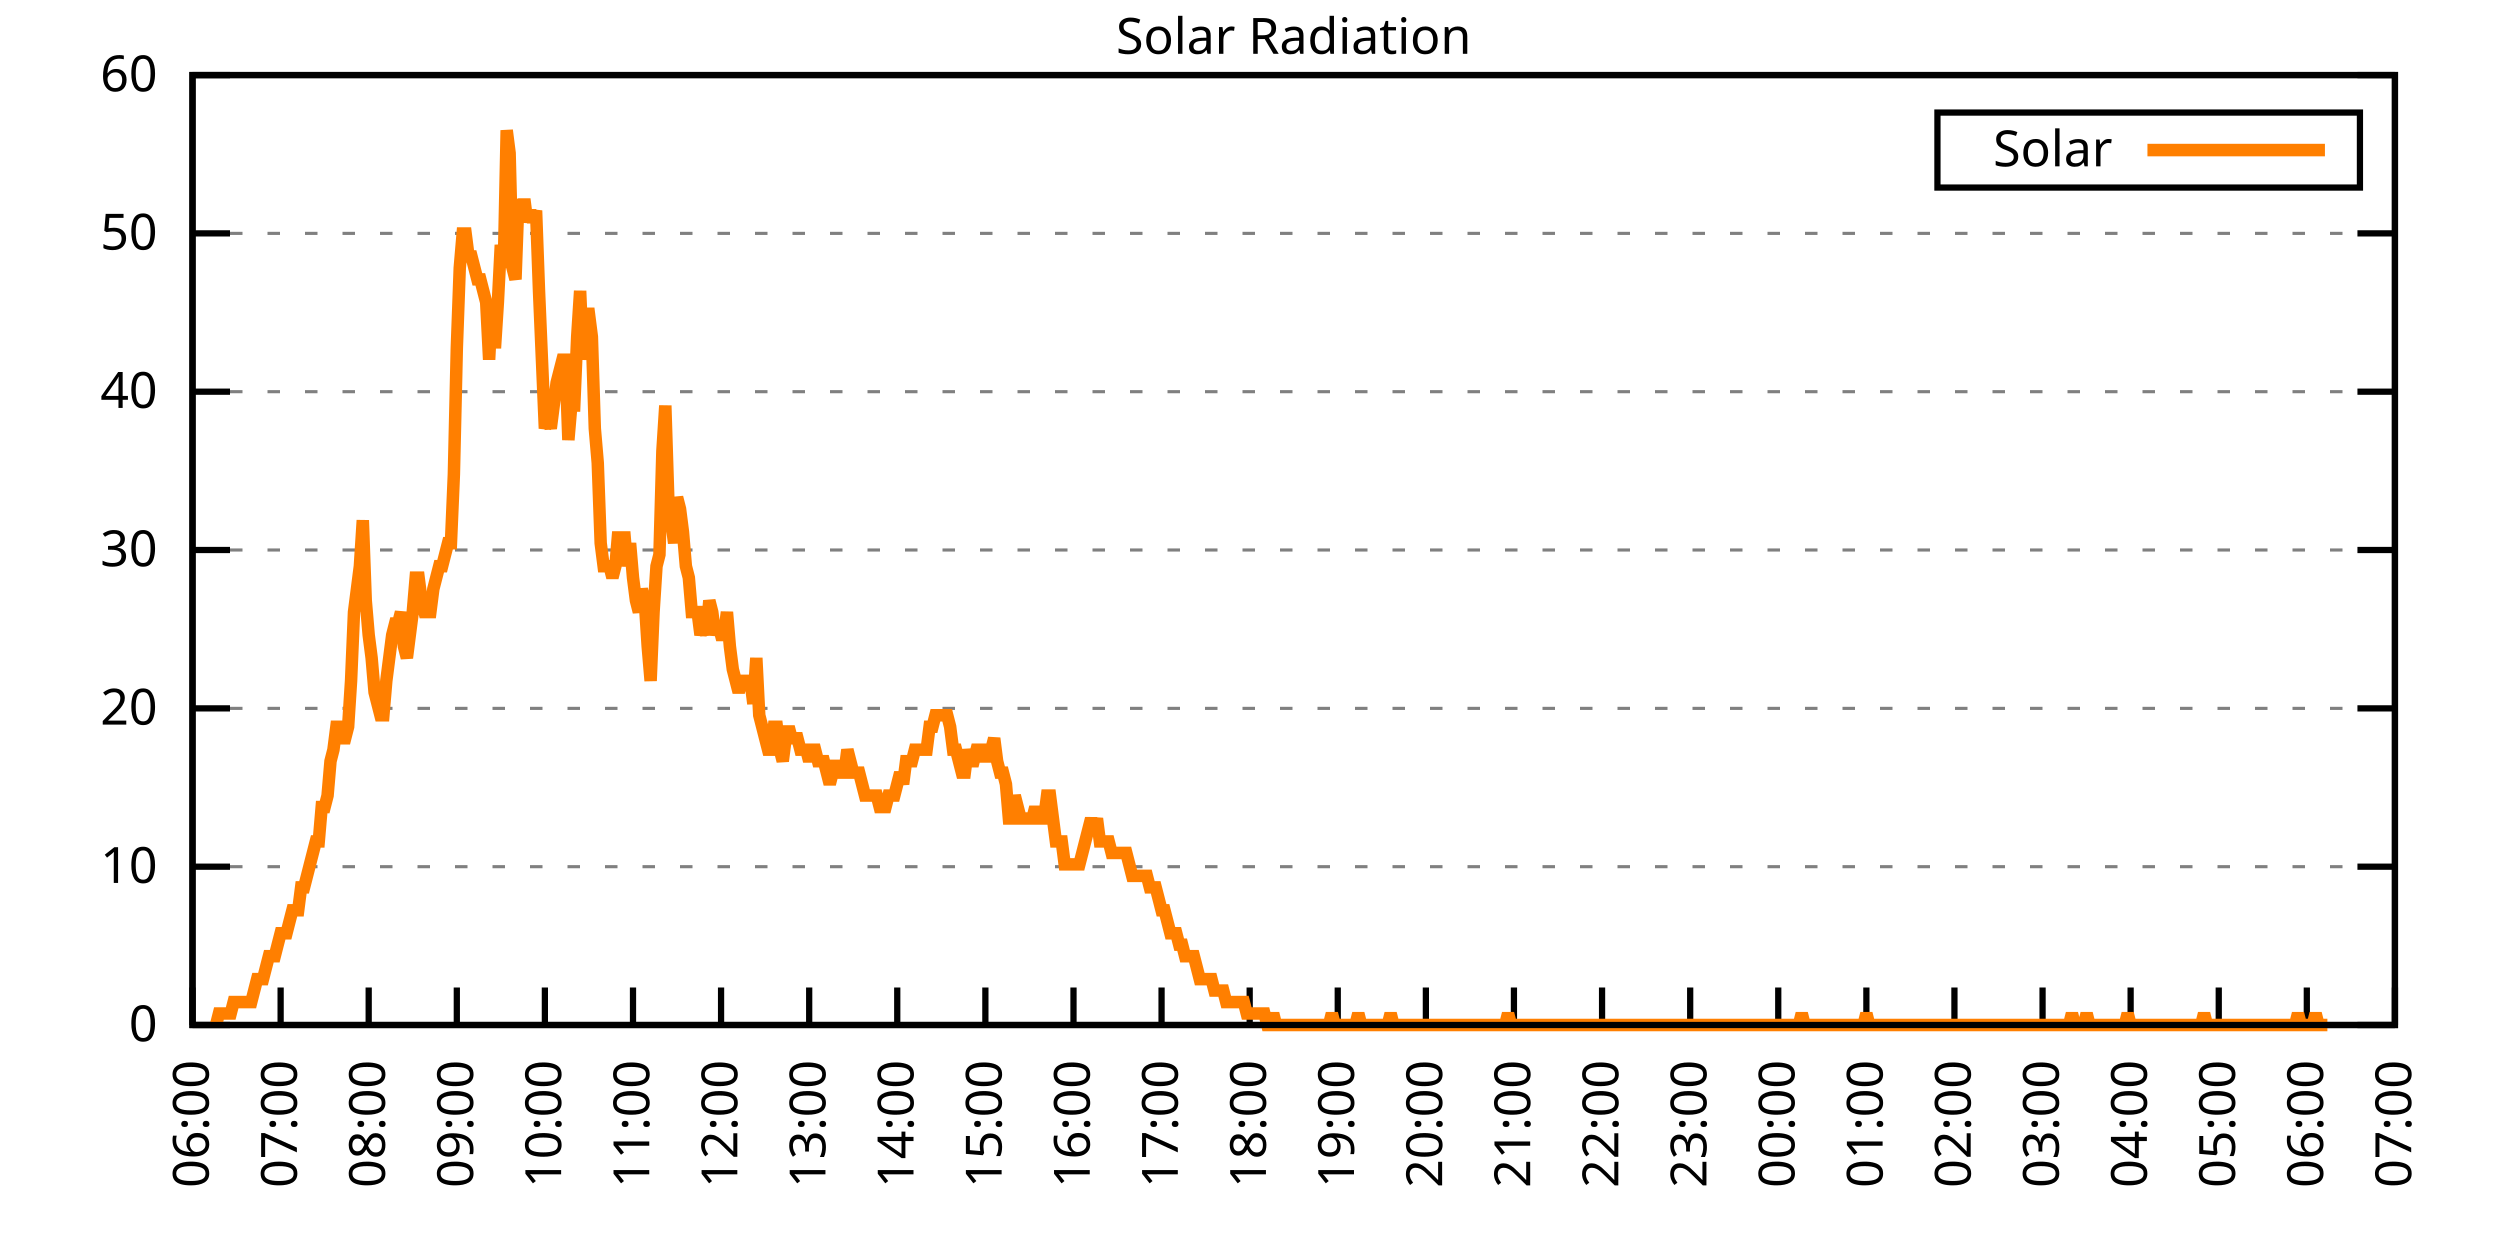
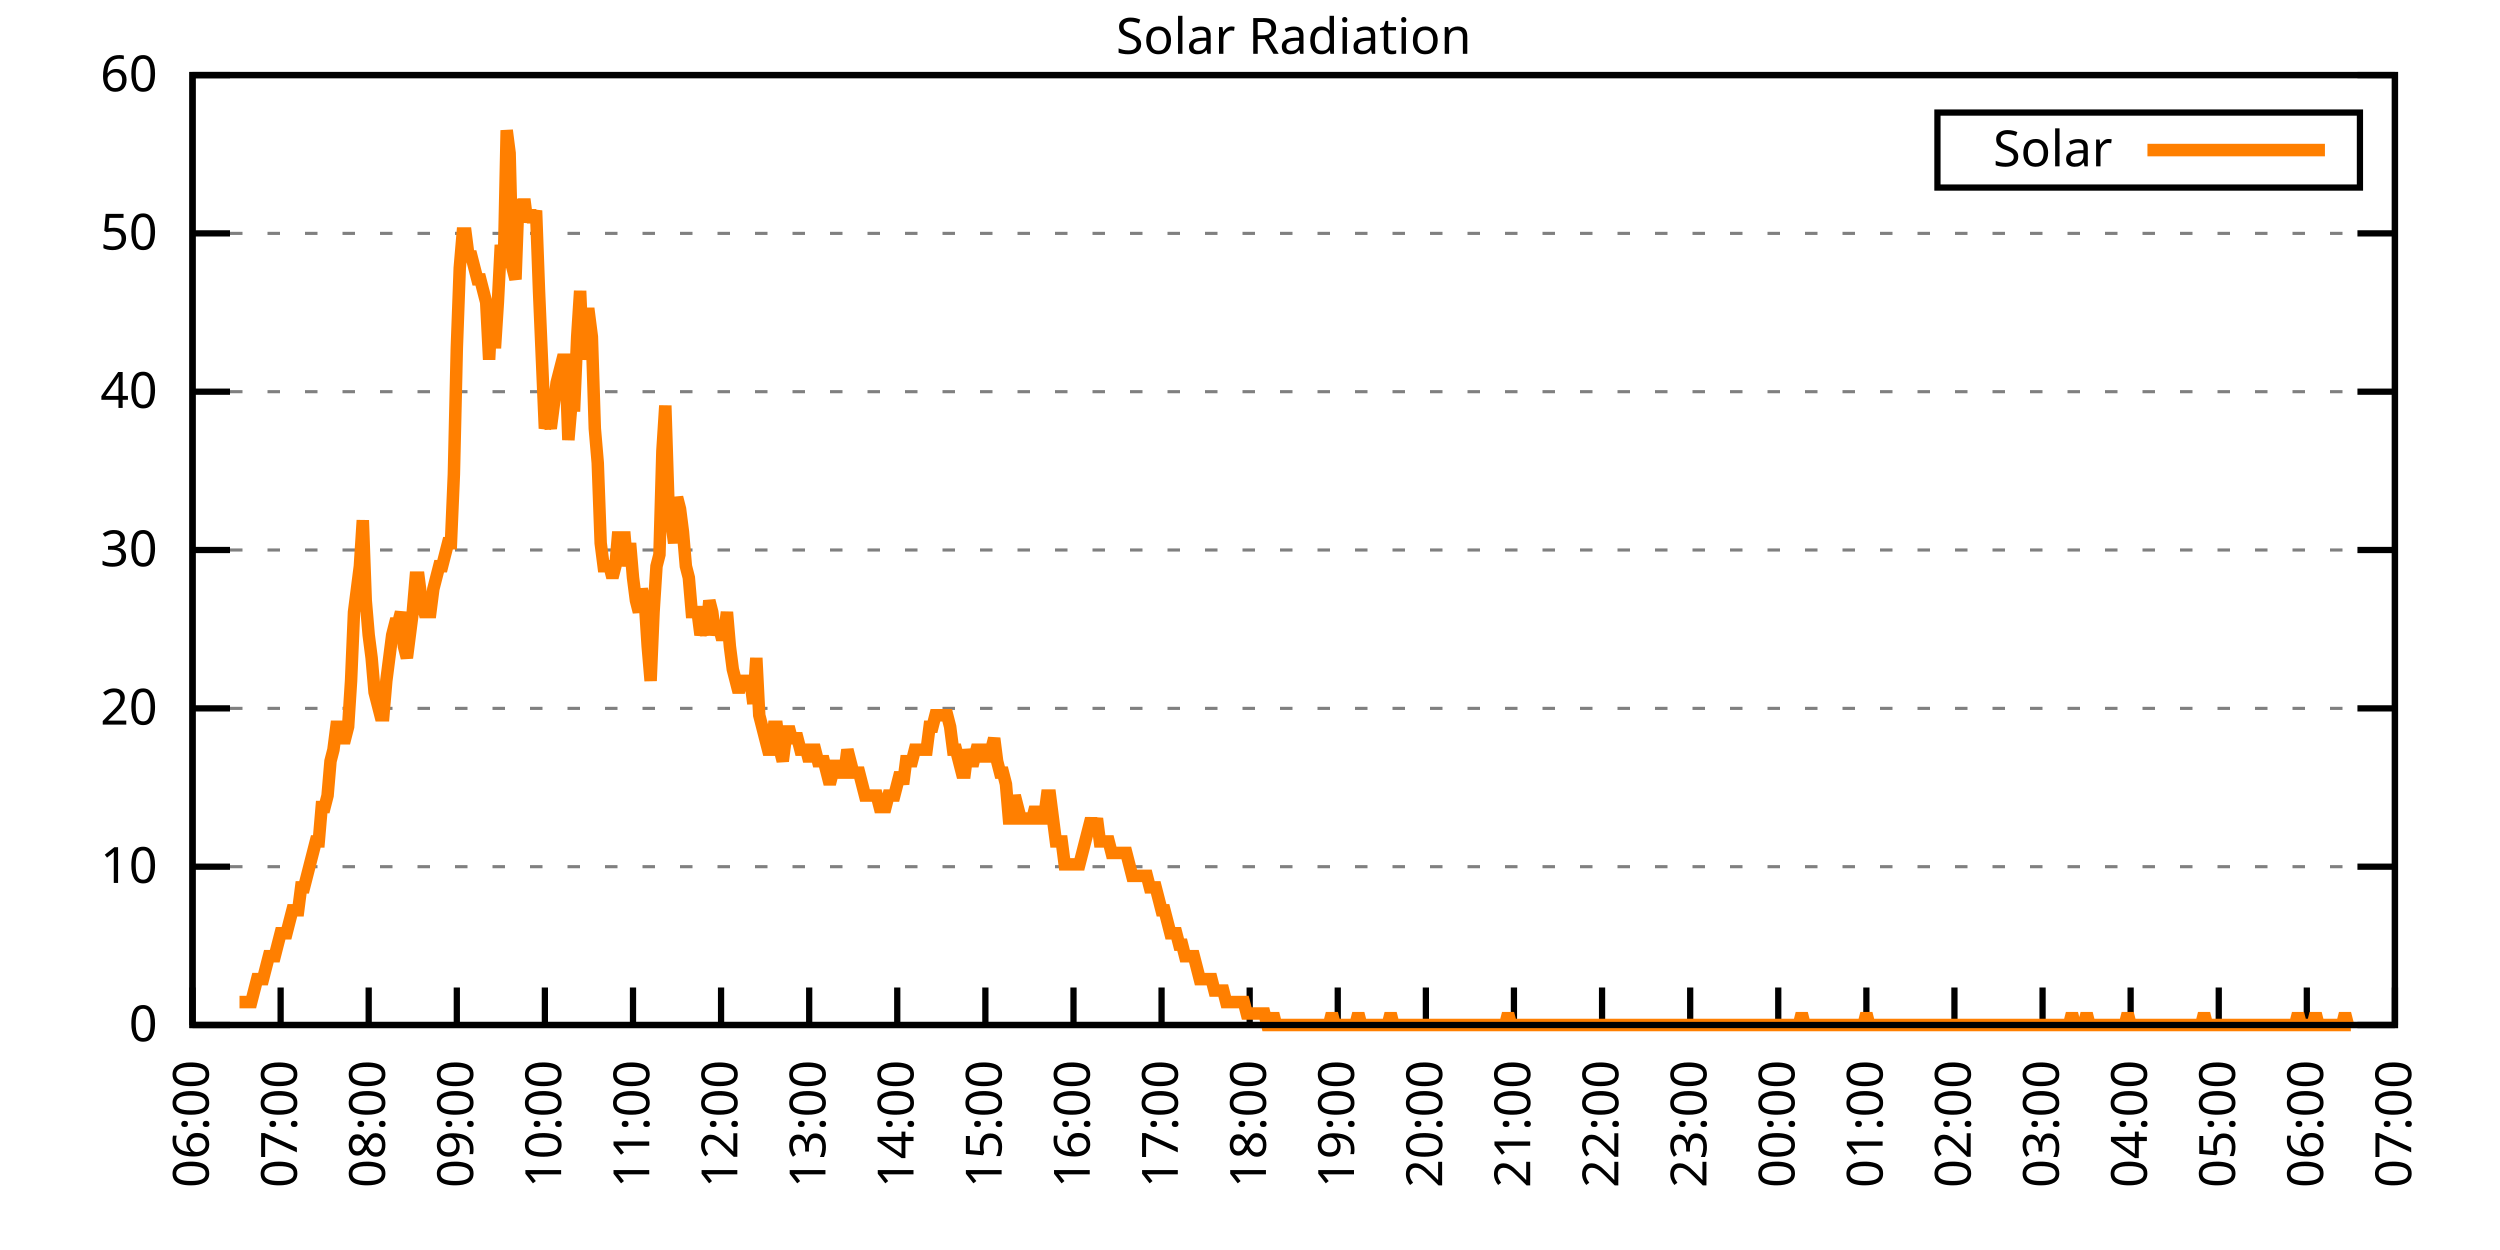
<svg xmlns="http://www.w3.org/2000/svg" xmlns:xlink="http://www.w3.org/1999/xlink" width="400" height="200" viewBox="0 0 400 200">
  <g id="gnuplot_canvas">
    <rect x="0" y="0" width="400" height="200" fill="none" />
    <defs>
      <circle id="gpDot" r="0.5" stroke-width="0.5" stroke="currentColor" />
      <path id="gpPt0" stroke-width="0.333" stroke="currentColor" d="M-1,0 h2 M0,-1 v2" />
      <path id="gpPt1" stroke-width="0.333" stroke="currentColor" d="M-1,-1 L1,1 M1,-1 L-1,1" />
      <path id="gpPt2" stroke-width="0.333" stroke="currentColor" d="M-1,0 L1,0 M0,-1 L0,1 M-1,-1 L1,1 M-1,1 L1,-1" />
      <rect id="gpPt3" stroke-width="0.333" stroke="currentColor" x="-1" y="-1" width="2" height="2" />
      <rect id="gpPt4" stroke-width="0.333" stroke="currentColor" fill="currentColor" x="-1" y="-1" width="2" height="2" />
      <circle id="gpPt5" stroke-width="0.333" stroke="currentColor" cx="0" cy="0" r="1" />
      <use xlink:href="#gpPt5" id="gpPt6" fill="currentColor" stroke="none" />
      <path id="gpPt7" stroke-width="0.333" stroke="currentColor" d="M0,-1.33 L-1.33,0.67 L1.33,0.67 z" />
      <use xlink:href="#gpPt7" id="gpPt8" fill="currentColor" stroke="none" />
      <use xlink:href="#gpPt7" id="gpPt9" stroke="currentColor" transform="rotate(180)" />
      <use xlink:href="#gpPt9" id="gpPt10" fill="currentColor" stroke="none" />
      <use xlink:href="#gpPt3" id="gpPt11" stroke="currentColor" transform="rotate(45)" />
      <use xlink:href="#gpPt11" id="gpPt12" fill="currentColor" stroke="none" />
      <path id="gpPt13" stroke-width="0.333" stroke="currentColor" d="M0,1.330 L1.265,0.411 L0.782,-1.067 L-0.782,-1.076 L-1.265,0.411 z" />
      <use xlink:href="#gpPt13" id="gpPt14" fill="currentColor" stroke="none" />
      <filter id="textbox" filterUnits="objectBoundingBox" x="0" y="0" height="1" width="1">
        <feFlood flood-color="white" flood-opacity="1" result="bgnd" />
        <feComposite in="SourceGraphic" in2="bgnd" operator="atop" />
      </filter>
      <filter id="greybox" filterUnits="objectBoundingBox" x="0" y="0" height="1" width="1">
        <feFlood flood-color="lightgrey" flood-opacity="1" result="grey" />
        <feComposite in="SourceGraphic" in2="grey" operator="atop" />
      </filter>
    </defs>
    <g fill="none" color="white" stroke="currentColor" stroke-width="1.00" stroke-linecap="butt" stroke-linejoin="miter">
</g>
    <g fill="none" color="black" stroke="currentColor" stroke-width="1.00" stroke-linecap="butt" stroke-linejoin="miter">
      <g stroke="none" shape-rendering="crispEdges">
        <polygon fill="rgb(255, 255, 255)" points="30.80,164.00 383.18,164.00 383.18,12.02 30.80,12.02 " />
      </g>
    </g>
    <g fill="none" color="black" stroke="currentColor" stroke-width="1.00" stroke-linecap="butt" stroke-linejoin="miter">
</g>
    <g fill="none" color="black" stroke="black" stroke-width="0.50" stroke-linecap="butt" stroke-linejoin="miter">
</g>
    <g fill="none" color="gray" stroke="currentColor" stroke-width="0.50" stroke-linecap="butt" stroke-linejoin="miter">
      <path stroke="gray" stroke-dasharray="2,4" class="gridline" d="M30.80,164.00 L383.19,164.00  " />
    </g>
    <g fill="none" color="gray" stroke="gray" stroke-width="1.00" stroke-linecap="butt" stroke-linejoin="miter">
</g>
    <g fill="none" color="black" stroke="currentColor" stroke-width="1.00" stroke-linecap="butt" stroke-linejoin="miter">
      <path stroke="black" d="M30.80,164.00 L36.80,164.00 M383.19,164.00 L377.19,164.00  " />
      <g transform="translate(25.20,166.60)" stroke="none" fill="black" font-family="Sans" font-size="8.00" text-anchor="end">
        <text>
          <tspan font-family="Sans"> 0</tspan>
        </text>
      </g>
    </g>
    <g fill="none" color="black" stroke="currentColor" stroke-width="1.00" stroke-linecap="butt" stroke-linejoin="miter">
</g>
    <g fill="none" color="black" stroke="black" stroke-width="0.50" stroke-linecap="butt" stroke-linejoin="miter">
</g>
    <g fill="none" color="gray" stroke="currentColor" stroke-width="0.50" stroke-linecap="butt" stroke-linejoin="miter">
      <path stroke="gray" stroke-dasharray="2,4" class="gridline" d="M30.80,138.67 L383.19,138.67  " />
    </g>
    <g fill="none" color="gray" stroke="gray" stroke-width="1.00" stroke-linecap="butt" stroke-linejoin="miter">
</g>
    <g fill="none" color="black" stroke="currentColor" stroke-width="1.00" stroke-linecap="butt" stroke-linejoin="miter">
      <path stroke="black" d="M30.80,138.67 L36.80,138.67 M383.19,138.67 L377.19,138.67  " />
      <g transform="translate(25.20,141.27)" stroke="none" fill="black" font-family="Sans" font-size="8.00" text-anchor="end">
        <text>
          <tspan font-family="Sans"> 10</tspan>
        </text>
      </g>
    </g>
    <g fill="none" color="black" stroke="currentColor" stroke-width="1.00" stroke-linecap="butt" stroke-linejoin="miter">
</g>
    <g fill="none" color="black" stroke="black" stroke-width="0.50" stroke-linecap="butt" stroke-linejoin="miter">
</g>
    <g fill="none" color="gray" stroke="currentColor" stroke-width="0.50" stroke-linecap="butt" stroke-linejoin="miter">
      <path stroke="gray" stroke-dasharray="2,4" class="gridline" d="M30.80,113.34 L383.19,113.34  " />
    </g>
    <g fill="none" color="gray" stroke="gray" stroke-width="1.00" stroke-linecap="butt" stroke-linejoin="miter">
</g>
    <g fill="none" color="black" stroke="currentColor" stroke-width="1.00" stroke-linecap="butt" stroke-linejoin="miter">
      <path stroke="black" d="M30.80,113.34 L36.80,113.34 M383.19,113.34 L377.19,113.34  " />
      <g transform="translate(25.20,115.94)" stroke="none" fill="black" font-family="Sans" font-size="8.00" text-anchor="end">
        <text>
          <tspan font-family="Sans"> 20</tspan>
        </text>
      </g>
    </g>
    <g fill="none" color="black" stroke="currentColor" stroke-width="1.00" stroke-linecap="butt" stroke-linejoin="miter">
</g>
    <g fill="none" color="black" stroke="black" stroke-width="0.50" stroke-linecap="butt" stroke-linejoin="miter">
</g>
    <g fill="none" color="gray" stroke="currentColor" stroke-width="0.50" stroke-linecap="butt" stroke-linejoin="miter">
      <path stroke="gray" stroke-dasharray="2,4" class="gridline" d="M30.80,88.00 L383.19,88.00  " />
    </g>
    <g fill="none" color="gray" stroke="gray" stroke-width="1.00" stroke-linecap="butt" stroke-linejoin="miter">
</g>
    <g fill="none" color="black" stroke="currentColor" stroke-width="1.00" stroke-linecap="butt" stroke-linejoin="miter">
      <path stroke="black" d="M30.80,88.00 L36.80,88.00 M383.19,88.00 L377.19,88.00  " />
      <g transform="translate(25.20,90.60)" stroke="none" fill="black" font-family="Sans" font-size="8.00" text-anchor="end">
        <text>
          <tspan font-family="Sans"> 30</tspan>
        </text>
      </g>
    </g>
    <g fill="none" color="black" stroke="currentColor" stroke-width="1.00" stroke-linecap="butt" stroke-linejoin="miter">
</g>
    <g fill="none" color="black" stroke="black" stroke-width="0.50" stroke-linecap="butt" stroke-linejoin="miter">
</g>
    <g fill="none" color="gray" stroke="currentColor" stroke-width="0.50" stroke-linecap="butt" stroke-linejoin="miter">
      <path stroke="gray" stroke-dasharray="2,4" class="gridline" d="M30.80,62.67 L383.19,62.67  " />
    </g>
    <g fill="none" color="gray" stroke="gray" stroke-width="1.00" stroke-linecap="butt" stroke-linejoin="miter">
</g>
    <g fill="none" color="black" stroke="currentColor" stroke-width="1.00" stroke-linecap="butt" stroke-linejoin="miter">
      <path stroke="black" d="M30.80,62.67 L36.80,62.67 M383.19,62.67 L377.19,62.67  " />
      <g transform="translate(25.20,65.27)" stroke="none" fill="black" font-family="Sans" font-size="8.00" text-anchor="end">
        <text>
          <tspan font-family="Sans"> 40</tspan>
        </text>
      </g>
    </g>
    <g fill="none" color="black" stroke="currentColor" stroke-width="1.00" stroke-linecap="butt" stroke-linejoin="miter">
</g>
    <g fill="none" color="black" stroke="black" stroke-width="0.50" stroke-linecap="butt" stroke-linejoin="miter">
</g>
    <g fill="none" color="gray" stroke="currentColor" stroke-width="0.50" stroke-linecap="butt" stroke-linejoin="miter">
      <path stroke="gray" stroke-dasharray="2,4" class="gridline" d="M30.80,37.34 L383.19,37.34  " />
    </g>
    <g fill="none" color="gray" stroke="gray" stroke-width="1.00" stroke-linecap="butt" stroke-linejoin="miter">
</g>
    <g fill="none" color="black" stroke="currentColor" stroke-width="1.00" stroke-linecap="butt" stroke-linejoin="miter">
      <path stroke="black" d="M30.80,37.34 L36.80,37.34 M383.19,37.34 L377.19,37.34  " />
      <g transform="translate(25.20,39.94)" stroke="none" fill="black" font-family="Sans" font-size="8.00" text-anchor="end">
        <text>
          <tspan font-family="Sans"> 50</tspan>
        </text>
      </g>
    </g>
    <g fill="none" color="black" stroke="currentColor" stroke-width="1.00" stroke-linecap="butt" stroke-linejoin="miter">
</g>
    <g fill="none" color="black" stroke="black" stroke-width="0.50" stroke-linecap="butt" stroke-linejoin="miter">
</g>
    <g fill="none" color="gray" stroke="currentColor" stroke-width="0.50" stroke-linecap="butt" stroke-linejoin="miter">
      <path stroke="gray" stroke-dasharray="2,4" class="gridline" d="M30.80,12.01 L383.19,12.01  " />
    </g>
    <g fill="none" color="gray" stroke="gray" stroke-width="1.00" stroke-linecap="butt" stroke-linejoin="miter">
</g>
    <g fill="none" color="black" stroke="currentColor" stroke-width="1.00" stroke-linecap="butt" stroke-linejoin="miter">
      <path stroke="black" d="M30.80,12.01 L36.80,12.01 M383.19,12.01 L377.19,12.01  " />
      <g transform="translate(25.20,14.61)" stroke="none" fill="black" font-family="Sans" font-size="8.00" text-anchor="end">
        <text>
          <tspan font-family="Sans"> 60</tspan>
        </text>
      </g>
    </g>
    <g fill="none" color="black" stroke="currentColor" stroke-width="1.00" stroke-linecap="butt" stroke-linejoin="miter">
      <path stroke="black" d="M30.80,164.00 L30.80,158.00  " />
      <g transform="translate(33.40,169.60) rotate(270.00)" stroke="none" fill="black" font-family="Sans" font-size="8.00" text-anchor="end">
        <text>
          <tspan font-family="Sans">06:00</tspan>
        </text>
      </g>
    </g>
    <g fill="none" color="black" stroke="currentColor" stroke-width="1.00" stroke-linecap="butt" stroke-linejoin="miter">
      <path stroke="black" d="M44.90,164.00 L44.90,158.00  " />
      <g transform="translate(47.50,169.60) rotate(270.00)" stroke="none" fill="black" font-family="Sans" font-size="8.00" text-anchor="end">
        <text>
          <tspan font-family="Sans">07:00</tspan>
        </text>
      </g>
    </g>
    <g fill="none" color="black" stroke="currentColor" stroke-width="1.00" stroke-linecap="butt" stroke-linejoin="miter">
      <path stroke="black" d="M58.99,164.00 L58.99,158.00  " />
      <g transform="translate(61.59,169.60) rotate(270.00)" stroke="none" fill="black" font-family="Sans" font-size="8.00" text-anchor="end">
        <text>
          <tspan font-family="Sans">08:00</tspan>
        </text>
      </g>
    </g>
    <g fill="none" color="black" stroke="currentColor" stroke-width="1.00" stroke-linecap="butt" stroke-linejoin="miter">
      <path stroke="black" d="M73.09,164.00 L73.09,158.00  " />
      <g transform="translate(75.69,169.60) rotate(270.00)" stroke="none" fill="black" font-family="Sans" font-size="8.00" text-anchor="end">
        <text>
          <tspan font-family="Sans">09:00</tspan>
        </text>
      </g>
    </g>
    <g fill="none" color="black" stroke="currentColor" stroke-width="1.00" stroke-linecap="butt" stroke-linejoin="miter">
      <path stroke="black" d="M87.18,164.00 L87.18,158.00  " />
      <g transform="translate(89.78,169.60) rotate(270.00)" stroke="none" fill="black" font-family="Sans" font-size="8.00" text-anchor="end">
        <text>
          <tspan font-family="Sans">10:00</tspan>
        </text>
      </g>
    </g>
    <g fill="none" color="black" stroke="currentColor" stroke-width="1.00" stroke-linecap="butt" stroke-linejoin="miter">
      <path stroke="black" d="M101.28,164.00 L101.28,158.00  " />
      <g transform="translate(103.88,169.60) rotate(270.00)" stroke="none" fill="black" font-family="Sans" font-size="8.00" text-anchor="end">
        <text>
          <tspan font-family="Sans">11:00</tspan>
        </text>
      </g>
    </g>
    <g fill="none" color="black" stroke="currentColor" stroke-width="1.00" stroke-linecap="butt" stroke-linejoin="miter">
      <path stroke="black" d="M115.37,164.00 L115.37,158.00  " />
      <g transform="translate(117.97,169.60) rotate(270.00)" stroke="none" fill="black" font-family="Sans" font-size="8.00" text-anchor="end">
        <text>
          <tspan font-family="Sans">12:00</tspan>
        </text>
      </g>
    </g>
    <g fill="none" color="black" stroke="currentColor" stroke-width="1.00" stroke-linecap="butt" stroke-linejoin="miter">
      <path stroke="black" d="M129.47,164.00 L129.47,158.00  " />
      <g transform="translate(132.07,169.60) rotate(270.00)" stroke="none" fill="black" font-family="Sans" font-size="8.00" text-anchor="end">
        <text>
          <tspan font-family="Sans">13:00</tspan>
        </text>
      </g>
    </g>
    <g fill="none" color="black" stroke="currentColor" stroke-width="1.00" stroke-linecap="butt" stroke-linejoin="miter">
      <path stroke="black" d="M143.56,164.00 L143.56,158.00  " />
      <g transform="translate(146.16,169.60) rotate(270.00)" stroke="none" fill="black" font-family="Sans" font-size="8.00" text-anchor="end">
        <text>
          <tspan font-family="Sans">14:00</tspan>
        </text>
      </g>
    </g>
    <g fill="none" color="black" stroke="currentColor" stroke-width="1.00" stroke-linecap="butt" stroke-linejoin="miter">
      <path stroke="black" d="M157.66,164.00 L157.66,158.00  " />
      <g transform="translate(160.26,169.60) rotate(270.00)" stroke="none" fill="black" font-family="Sans" font-size="8.00" text-anchor="end">
        <text>
          <tspan font-family="Sans">15:00</tspan>
        </text>
      </g>
    </g>
    <g fill="none" color="black" stroke="currentColor" stroke-width="1.00" stroke-linecap="butt" stroke-linejoin="miter">
      <path stroke="black" d="M171.76,164.00 L171.76,158.00  " />
      <g transform="translate(174.36,169.60) rotate(270.00)" stroke="none" fill="black" font-family="Sans" font-size="8.00" text-anchor="end">
        <text>
          <tspan font-family="Sans">16:00</tspan>
        </text>
      </g>
    </g>
    <g fill="none" color="black" stroke="currentColor" stroke-width="1.00" stroke-linecap="butt" stroke-linejoin="miter">
      <path stroke="black" d="M185.85,164.00 L185.85,158.00  " />
      <g transform="translate(188.45,169.60) rotate(270.00)" stroke="none" fill="black" font-family="Sans" font-size="8.00" text-anchor="end">
        <text>
          <tspan font-family="Sans">17:00</tspan>
        </text>
      </g>
    </g>
    <g fill="none" color="black" stroke="currentColor" stroke-width="1.00" stroke-linecap="butt" stroke-linejoin="miter">
      <path stroke="black" d="M199.95,164.00 L199.95,158.00  " />
      <g transform="translate(202.55,169.60) rotate(270.00)" stroke="none" fill="black" font-family="Sans" font-size="8.00" text-anchor="end">
        <text>
          <tspan font-family="Sans">18:00</tspan>
        </text>
      </g>
    </g>
    <g fill="none" color="black" stroke="currentColor" stroke-width="1.00" stroke-linecap="butt" stroke-linejoin="miter">
      <path stroke="black" d="M214.04,164.00 L214.04,158.00  " />
      <g transform="translate(216.64,169.60) rotate(270.00)" stroke="none" fill="black" font-family="Sans" font-size="8.00" text-anchor="end">
        <text>
          <tspan font-family="Sans">19:00</tspan>
        </text>
      </g>
    </g>
    <g fill="none" color="black" stroke="currentColor" stroke-width="1.00" stroke-linecap="butt" stroke-linejoin="miter">
      <path stroke="black" d="M228.14,164.00 L228.14,158.00  " />
      <g transform="translate(230.74,169.60) rotate(270.00)" stroke="none" fill="black" font-family="Sans" font-size="8.00" text-anchor="end">
        <text>
          <tspan font-family="Sans">20:00</tspan>
        </text>
      </g>
    </g>
    <g fill="none" color="black" stroke="currentColor" stroke-width="1.00" stroke-linecap="butt" stroke-linejoin="miter">
      <path stroke="black" d="M242.23,164.00 L242.23,158.00  " />
      <g transform="translate(244.83,169.60) rotate(270.00)" stroke="none" fill="black" font-family="Sans" font-size="8.00" text-anchor="end">
        <text>
          <tspan font-family="Sans">21:00</tspan>
        </text>
      </g>
    </g>
    <g fill="none" color="black" stroke="currentColor" stroke-width="1.00" stroke-linecap="butt" stroke-linejoin="miter">
      <path stroke="black" d="M256.33,164.00 L256.33,158.00  " />
      <g transform="translate(258.93,169.60) rotate(270.00)" stroke="none" fill="black" font-family="Sans" font-size="8.00" text-anchor="end">
        <text>
          <tspan font-family="Sans">22:00</tspan>
        </text>
      </g>
    </g>
    <g fill="none" color="black" stroke="currentColor" stroke-width="1.00" stroke-linecap="butt" stroke-linejoin="miter">
      <path stroke="black" d="M270.43,164.00 L270.43,158.00  " />
      <g transform="translate(273.03,169.60) rotate(270.00)" stroke="none" fill="black" font-family="Sans" font-size="8.00" text-anchor="end">
        <text>
          <tspan font-family="Sans">23:00</tspan>
        </text>
      </g>
    </g>
    <g fill="none" color="black" stroke="currentColor" stroke-width="1.00" stroke-linecap="butt" stroke-linejoin="miter">
      <path stroke="black" d="M284.52,164.00 L284.52,158.00  " />
      <g transform="translate(287.12,169.60) rotate(270.00)" stroke="none" fill="black" font-family="Sans" font-size="8.00" text-anchor="end">
        <text>
          <tspan font-family="Sans">00:00</tspan>
        </text>
      </g>
    </g>
    <g fill="none" color="black" stroke="currentColor" stroke-width="1.00" stroke-linecap="butt" stroke-linejoin="miter">
      <path stroke="black" d="M298.62,164.00 L298.62,158.00  " />
      <g transform="translate(301.22,169.60) rotate(270.00)" stroke="none" fill="black" font-family="Sans" font-size="8.00" text-anchor="end">
        <text>
          <tspan font-family="Sans">01:00</tspan>
        </text>
      </g>
    </g>
    <g fill="none" color="black" stroke="currentColor" stroke-width="1.00" stroke-linecap="butt" stroke-linejoin="miter">
      <path stroke="black" d="M312.71,164.00 L312.71,158.00  " />
      <g transform="translate(315.31,169.60) rotate(270.00)" stroke="none" fill="black" font-family="Sans" font-size="8.00" text-anchor="end">
        <text>
          <tspan font-family="Sans">02:00</tspan>
        </text>
      </g>
    </g>
    <g fill="none" color="black" stroke="currentColor" stroke-width="1.00" stroke-linecap="butt" stroke-linejoin="miter">
      <path stroke="black" d="M326.81,164.00 L326.81,158.00  " />
      <g transform="translate(329.41,169.60) rotate(270.00)" stroke="none" fill="black" font-family="Sans" font-size="8.00" text-anchor="end">
        <text>
          <tspan font-family="Sans">03:00</tspan>
        </text>
      </g>
    </g>
    <g fill="none" color="black" stroke="currentColor" stroke-width="1.00" stroke-linecap="butt" stroke-linejoin="miter">
      <path stroke="black" d="M340.90,164.00 L340.90,158.00  " />
      <g transform="translate(343.50,169.60) rotate(270.00)" stroke="none" fill="black" font-family="Sans" font-size="8.00" text-anchor="end">
        <text>
          <tspan font-family="Sans">04:00</tspan>
        </text>
      </g>
    </g>
    <g fill="none" color="black" stroke="currentColor" stroke-width="1.00" stroke-linecap="butt" stroke-linejoin="miter">
      <path stroke="black" d="M355.00,164.00 L355.00,158.00  " />
      <g transform="translate(357.60,169.60) rotate(270.00)" stroke="none" fill="black" font-family="Sans" font-size="8.00" text-anchor="end">
        <text>
          <tspan font-family="Sans">05:00</tspan>
        </text>
      </g>
    </g>
    <g fill="none" color="black" stroke="currentColor" stroke-width="1.00" stroke-linecap="butt" stroke-linejoin="miter">
      <path stroke="black" d="M369.09,164.00 L369.09,158.00  " />
      <g transform="translate(371.69,169.60) rotate(270.00)" stroke="none" fill="black" font-family="Sans" font-size="8.00" text-anchor="end">
        <text>
          <tspan font-family="Sans">06:00</tspan>
        </text>
      </g>
    </g>
    <g fill="none" color="black" stroke="currentColor" stroke-width="1.00" stroke-linecap="butt" stroke-linejoin="miter">
      <path stroke="black" d="M383.19,164.00 L383.19,158.00  " />
      <g transform="translate(385.79,169.60) rotate(270.00)" stroke="none" fill="black" font-family="Sans" font-size="8.00" text-anchor="end">
        <text>
          <tspan font-family="Sans">07:00</tspan>
        </text>
      </g>
    </g>
    <g fill="none" color="black" stroke="currentColor" stroke-width="1.00" stroke-linecap="butt" stroke-linejoin="miter">
</g>
    <g fill="none" color="black" stroke="currentColor" stroke-width="1.00" stroke-linecap="butt" stroke-linejoin="miter">
      <path stroke="black" d="M30.80,12.01 L30.80,164.00 L383.19,164.00 L383.19,12.01 L30.80,12.01 Z  " />
    </g>
    <g fill="none" color="black" stroke="currentColor" stroke-width="1.00" stroke-linecap="butt" stroke-linejoin="miter">
</g>
    <g fill="none" color="black" stroke="currentColor" stroke-width="1.00" stroke-linecap="butt" stroke-linejoin="miter">
      <path stroke="black" d="M309.99,30.01 L309.99,18.01 L377.59,18.01 L377.59,30.01 L309.99,30.01 Z  " />
    </g>
    <g id="Solar_Radiation_plot_1">
      <g fill="none" color="white" stroke="black" stroke-width="2.00" stroke-linecap="butt" stroke-linejoin="miter">
</g>
      <g fill="none" color="black" stroke="currentColor" stroke-width="2.00" stroke-linecap="butt" stroke-linejoin="miter">
        <g transform="translate(337.99,26.61)" stroke="none" fill="black" font-family="Sans" font-size="8.00" text-anchor="end">
          <text>
            <tspan font-family="Sans">Solar</tspan>
          </text>
        </g>
      </g>
      <g fill="none" color="black" stroke="currentColor" stroke-width="2.00" stroke-linecap="butt" stroke-linejoin="miter">
-         <path stroke="rgb(255, 127,   0)" d="M343.59,24.01 L371.99,24.01 M34.56,164.00 L35.03,162.16 L35.50,162.16 L35.97,162.16 L36.44,162.16 L36.91,162.16   L37.38,160.33 L37.85,160.33 L38.32,160.33 L38.79,160.33 L39.26,160.33 L39.73,160.33 L40.20,160.33 L40.67,158.49   L41.14,156.66 L41.61,156.66 L42.08,156.66 L42.55,154.82 L43.02,152.99 L43.49,152.99 L43.96,152.99 L44.43,151.15   L44.90,149.32 L45.37,149.32 L45.84,149.32 L46.31,147.48 L46.78,145.65 L47.24,145.65 L47.71,145.65 L48.18,141.98   L48.65,141.98 L49.12,140.14 L49.59,138.30 L50.06,136.47 L50.53,134.63 L51.00,134.63 L51.47,129.13 L51.94,129.13   L52.41,127.29 L52.88,121.79 L53.35,119.95 L53.82,116.28 L54.29,116.28 L54.76,118.12 L55.23,118.12 L55.70,116.28   L56.17,108.94 L56.64,97.93 L57.11,94.26 L57.58,90.59 L58.05,83.24 L58.52,96.09 L58.99,101.60 L59.46,105.27   L59.93,110.77 L60.40,112.61 L60.87,114.44 L61.34,114.44 L61.81,108.94 L62.28,105.27 L62.75,101.60 L63.22,99.76   L63.69,99.76 L64.16,97.93 L64.63,103.43 L65.10,105.27 L65.57,101.60 L66.04,97.93 L66.51,92.42 L66.98,92.42   L67.45,96.09 L67.92,97.93 L68.39,97.93 L68.86,97.93 L69.33,94.26 L69.80,92.42 L70.27,90.59 L70.74,90.59   L71.21,88.75 L71.68,86.91 L72.15,86.91 L72.62,75.90 L73.09,55.71 L73.56,42.87 L74.03,37.36 L74.50,37.36   L74.97,41.03 L75.44,41.03 L75.91,42.87 L76.38,44.70 L76.85,44.70 L77.32,46.54 L77.79,48.37 L78.26,57.55   L78.73,48.37 L79.19,55.71 L79.66,48.37 L80.13,39.19 L80.60,42.87 L81.07,20.84 L81.54,24.51 L82.01,42.87   L82.48,44.70 L82.95,31.85 L83.42,35.52 L83.89,31.85 L84.36,35.52 L84.83,33.69 L85.30,35.52 L85.77,33.69   L86.24,46.54 L86.71,57.55 L87.18,68.56 L87.65,66.73 L88.12,68.56 L88.59,64.89 L89.06,61.22 L89.53,59.38   L90.00,57.55 L90.47,57.55 L90.94,70.40 L91.41,64.89 L91.88,64.89 L92.35,53.88 L92.82,46.54 L93.29,57.55   L93.76,50.21 L94.23,50.21 L94.70,53.88 L95.17,68.56 L95.64,74.07 L96.11,86.91 L96.58,90.59 L97.05,90.59   L97.52,90.59 L97.99,92.42 L98.46,90.59 L98.93,85.08 L99.40,90.59 L99.87,85.08 L100.34,90.59 L100.81,86.91   L101.28,92.42 L101.75,96.09 L102.22,97.93 L102.69,94.26 L103.16,96.09 L103.63,103.43 L104.10,108.94 L104.57,97.93   L105.04,90.59 L105.51,88.75 L105.98,72.23 L106.45,64.89 L106.92,79.57 L107.39,83.24 L107.86,86.91 L108.33,79.57   L108.80,81.41 L109.27,85.08 L109.74,90.59 L110.21,92.42 L110.68,97.93 L111.14,97.93 L111.61,97.93 L112.08,101.60   L112.55,99.76 L113.02,101.60 L113.49,96.09 L113.96,97.93 L114.43,101.60 L114.90,99.76 L115.37,101.60 L115.84,101.60   L116.31,97.93 L116.78,103.43 L117.25,107.10 L117.72,108.94 L118.19,110.77 L118.66,108.94 L119.13,108.94 L119.60,108.94   L120.07,108.94 L120.54,112.61 L121.01,105.27 L121.48,114.44 L121.95,116.28 L122.42,118.12 L122.89,119.95 L123.36,119.95   L123.83,116.28 L124.30,116.28 L124.77,119.95 L125.24,121.79 L125.71,118.12 L126.18,116.28 L126.65,118.12 L127.12,118.12   L127.59,118.12 L128.06,119.95 L128.53,119.95 L129.00,119.95 L129.47,121.79 L129.94,119.95 L130.41,119.95 L130.88,121.79   L131.35,121.79 L131.82,121.79 L132.29,123.62 L132.76,125.46 L133.23,123.62 L133.70,121.79 L134.17,123.62 L134.64,123.62   L135.11,123.62 L135.58,119.95 L136.05,121.79 L136.52,123.62 L136.99,123.62 L137.46,123.62 L137.93,125.46 L138.40,127.29   L138.87,127.29 L139.34,127.29 L139.81,127.29 L140.28,127.29 L140.75,129.13 L141.22,129.13 L141.69,129.13 L142.16,127.29   L142.63,127.29 L143.09,127.29 L143.56,125.46 L144.03,123.62 L144.50,125.46 L144.97,121.79 L145.44,121.79 L145.91,121.79   L146.38,119.95 L146.85,119.95 L147.32,119.95 L147.79,119.95 L148.26,119.95 L148.73,116.28 L149.20,116.28 L149.67,114.44   L150.14,114.44 L150.61,114.44 L151.08,114.44 L151.55,114.44 L152.02,116.28 L152.49,119.95 L152.96,119.95 L153.43,121.79   L153.90,123.62 L154.37,123.62 L154.84,119.95 L155.31,121.79 L155.78,121.79 L156.25,119.95 L156.72,119.95 L157.19,119.95   L157.66,121.79 L158.13,119.95 L158.60,119.95 L159.07,118.12 L159.54,121.79 L160.01,123.62 L160.48,123.62 L160.95,125.46   L161.42,130.96 L161.89,130.96 L162.36,127.29 L162.83,129.13 L163.30,130.96 L163.77,130.96 L164.24,130.96 L164.71,130.96   L165.18,130.96 L165.65,129.13 L166.12,130.96 L166.59,130.96 L167.06,130.96 L167.53,127.29 L168.00,127.29 L168.47,130.96   L168.94,134.63 L169.41,134.63 L169.88,134.63 L170.35,138.30 L170.82,138.30 L171.29,138.30 L171.76,138.30 L172.23,138.30   L172.70,138.30 L173.17,136.47 L173.64,134.63 L174.11,132.80 L174.58,130.96 L175.04,132.80 L175.51,130.96 L175.98,134.63   L176.45,134.63 L176.92,134.63 L177.39,134.63 L177.86,136.47 L178.33,136.47 L178.80,136.47 L179.27,136.47 L179.74,136.47   L180.21,136.47 L180.68,138.30 L181.15,140.14 L181.62,140.14 L182.09,140.14 L182.56,140.14 L183.03,140.14 L183.50,140.14   L183.97,141.98 L184.44,141.98 L184.91,141.98 L185.38,143.81 L185.85,145.65 L186.32,145.65 L186.79,147.48 L187.26,149.32   L187.73,149.32 L188.20,149.32 L188.67,151.15 L189.14,151.15 L189.61,152.99 L190.08,152.99 L190.55,152.99 L191.02,152.99   L191.49,154.82 L191.96,156.66 L192.43,156.66 L192.90,156.66 L193.37,156.66 L193.84,156.66 L194.31,158.49 L194.78,158.49   L195.25,158.49 L195.72,158.49 L196.19,160.33 L196.66,160.33 L197.13,160.33 L197.60,160.33 L198.07,160.33 L198.54,160.33   L199.01,160.33 L199.48,162.16 L199.95,162.16 L200.42,162.16 L200.89,162.16 L201.36,162.16 L201.83,162.16 L202.30,162.16   L202.77,164.00 L203.24,164.00 L203.71,162.16 L204.18,164.00 L204.65,164.00 L205.12,164.00 L205.59,164.00 L206.06,164.00   L206.53,164.00 L207.00,164.00 L207.46,164.00 L207.93,164.00 L208.40,164.00 L208.87,164.00 L209.34,164.00 L209.81,164.00   L210.28,164.00 L210.75,164.00 L211.22,164.00 L211.69,164.00 L212.16,164.00 L212.63,164.00 L213.10,162.16 L213.57,164.00   L214.04,164.00 L214.51,164.00 L214.98,164.00 L215.45,164.00 L215.92,164.00 L216.39,164.00 L216.86,164.00 L217.33,162.16   L217.80,164.00 L218.27,164.00 L218.74,164.00 L219.21,164.00 L219.68,164.00 L220.15,164.00 L220.62,164.00 L221.09,164.00   L221.56,164.00 L222.03,164.00 L222.50,162.16 L222.97,164.00 L223.44,164.00 L223.91,164.00 L224.38,164.00 L224.85,164.00   L225.32,164.00 L225.79,164.00 L226.26,164.00 L226.73,164.00 L227.20,164.00 L227.67,164.00 L228.14,164.00 L228.61,164.00   L229.08,164.00 L229.55,164.00 L230.02,164.00 L230.49,164.00 L230.96,164.00 L231.43,164.00 L231.90,164.00 L232.37,164.00   L232.84,164.00 L233.31,164.00 L233.78,164.00 L234.25,164.00 L234.72,164.00 L235.19,164.00 L235.66,164.00 L236.13,164.00   L236.60,164.00 L237.07,164.00 L237.54,164.00 L238.01,164.00 L238.48,164.00 L238.95,164.00 L239.41,164.00 L239.88,164.00   L240.35,164.00 L240.82,164.00 L241.29,162.16 L241.76,164.00 L242.23,164.00 L242.70,164.00 L243.17,164.00 L243.64,164.00   L244.11,164.00 L244.58,164.00 L245.05,164.00 L245.52,164.00 L245.99,164.00 L246.46,164.00 L246.93,164.00 L247.40,164.00   L247.87,164.00 L248.34,164.00 L248.81,164.00 L249.28,164.00 L249.75,164.00 L250.22,164.00 L250.69,164.00 L251.16,164.00   L251.63,164.00 L252.10,164.00 L252.57,164.00 L253.04,164.00 L253.51,164.00 L253.98,164.00 L254.45,164.00 L254.92,164.00   L255.39,164.00 L255.86,164.00 L256.33,164.00 L256.80,164.00 L257.27,164.00 L257.74,164.00 L258.21,164.00 L258.68,164.00   L259.15,164.00 L259.62,164.00 L260.09,164.00 L260.56,164.00 L261.03,164.00 L261.50,164.00 L261.97,164.00 L262.44,164.00   L262.91,164.00 L263.38,164.00 L263.85,164.00 L264.32,164.00 L264.79,164.00 L265.26,164.00 L265.73,164.00 L266.20,164.00   L266.67,164.00 L267.14,164.00 L267.61,164.00 L268.08,164.00 L268.55,164.00 L269.02,164.00 L269.49,164.00 L269.96,164.00   L270.43,164.00 L270.90,164.00 L271.36,164.00 L271.83,164.00 L272.30,164.00 L272.77,164.00 L273.24,164.00 L273.71,164.00   L274.18,164.00 L274.65,164.00 L275.12,164.00 L275.59,164.00 L276.06,164.00 L276.53,164.00 L277.00,164.00 L277.47,164.00   L277.94,164.00 L278.41,164.00 L278.88,164.00 L279.35,164.00 L279.82,164.00 L280.29,164.00 L280.76,164.00 L281.23,164.00   L281.70,164.00 L282.17,164.00 L282.64,164.00 L283.11,164.00 L283.58,164.00 L284.05,164.00 L284.52,164.00 L284.99,164.00   L285.46,164.00 L285.93,164.00 L286.40,164.00 L286.87,164.00 L287.34,164.00 L287.81,164.00 L288.28,162.16 L288.75,164.00   L289.22,164.00 L289.69,164.00 L290.16,164.00 L290.63,164.00 L291.10,164.00 L291.57,164.00 L292.04,164.00 L292.51,164.00   L292.98,164.00 L293.45,164.00 L293.92,164.00 L294.39,164.00 L294.86,164.00 L295.33,164.00 L295.80,164.00 L296.27,164.00   L296.74,164.00 L297.21,164.00 L297.68,164.00 L298.15,164.00 L298.62,162.16 L299.09,164.00 L299.56,164.00 L300.03,164.00   L300.50,164.00 L300.97,164.00 L301.44,164.00 L301.91,164.00 L302.38,164.00 L302.85,164.00 L303.31,164.00 L303.78,164.00   L304.25,164.00 L304.72,164.00 L305.19,164.00 L305.66,164.00 L306.13,164.00 L306.60,164.00 L307.07,164.00 L307.54,164.00   L308.01,164.00 L308.48,164.00 L308.95,164.00 L309.42,164.00 L309.89,164.00 L310.36,164.00 L310.83,164.00 L311.30,164.00   L311.77,164.00 L312.24,164.00 L312.71,164.00 L313.18,164.00 L313.65,164.00 L314.12,164.00 L314.59,164.00 L315.06,164.00   L315.53,164.00 L316.00,164.00 L316.47,164.00 L316.94,164.00 L317.41,164.00 L317.88,164.00 L318.35,164.00 L318.82,164.00   L319.29,164.00 L319.76,164.00 L320.23,164.00 L320.70,164.00 L321.17,164.00 L321.64,164.00 L322.11,164.00 L322.58,164.00   L323.05,164.00 L323.52,164.00 L323.99,164.00 L324.46,164.00 L324.93,164.00 L325.40,164.00 L325.87,164.00 L326.34,164.00   L326.81,164.00 L327.28,164.00 L327.75,164.00 L328.22,164.00 L328.69,164.00 L329.16,164.00 L329.63,164.00 L330.10,164.00   L330.57,164.00 L331.04,164.00 L331.51,162.16 L331.98,164.00 L332.45,164.00 L332.92,164.00 L333.39,164.00 L333.86,162.16   L334.33,164.00 L334.80,164.00 L335.26,164.00 L335.73,164.00 L336.20,164.00 L336.67,164.00 L337.14,164.00 L337.61,164.00   L338.08,164.00 L338.55,164.00 L339.02,164.00 L339.49,164.00 L339.96,164.00 L340.43,162.16 L340.90,164.00 L341.37,164.00   L341.84,164.00 L342.31,164.00 L342.78,164.00 L343.25,164.00 L343.72,164.00 L344.19,164.00 L344.66,164.00 L345.13,164.00   L345.60,164.00 L346.07,164.00 L346.54,164.00 L347.01,164.00 L347.48,164.00 L347.95,164.00 L348.42,164.00 L348.89,164.00   L349.36,164.00 L349.83,164.00 L350.30,164.00 L350.77,164.00 L351.24,164.00 L351.71,164.00 L352.18,164.00 L352.65,162.16   L353.12,164.00 L353.59,164.00 L354.06,164.00 L354.53,164.00 L355.00,164.00 L355.47,164.00 L355.94,164.00 L356.41,164.00   L356.88,164.00 L357.35,164.00 L357.82,164.00 L358.29,164.00 L358.76,164.00 L359.23,164.00 L359.70,164.00 L360.17,164.00   L360.64,164.00 L361.11,164.00 L361.58,164.00 L362.05,164.00 L362.52,164.00 L362.99,164.00 L363.46,164.00 L363.93,164.00   L364.40,164.00 L364.87,164.00 L365.34,164.00 L365.81,164.00 L366.28,164.00 L366.75,164.00 L367.21,164.00 L367.68,162.16   L368.15,164.00 L368.62,164.00 L369.09,164.00 L369.56,164.00 L370.03,164.00 L370.50,162.16 L370.97,164.00 L371.44,164.00   L371.91,164.00 L372.38,164.00  " />
+         <path stroke="rgb(255, 127,   0)" d="M343.59,24.01 L371.99,24.01 M38.32,160.33 L38.79,160.33 L39.26,160.33 L39.73,160.33 L40.20,160.33 L40.67,158.49   L41.14,156.66 L41.61,156.66 L42.08,156.66 L42.55,154.82 L43.02,152.99 L43.49,152.99 L43.96,152.99 L44.43,151.15   L44.90,149.32 L45.37,149.32 L45.84,149.32 L46.31,147.48 L46.78,145.65 L47.24,145.65 L47.71,145.65 L48.18,141.98   L48.65,141.98 L49.12,140.14 L49.59,138.30 L50.06,136.47 L50.53,134.63 L51.00,134.63 L51.47,129.13 L51.94,129.13   L52.41,127.29 L52.88,121.79 L53.35,119.95 L53.82,116.28 L54.29,116.28 L54.76,118.12 L55.23,118.12 L55.70,116.28   L56.17,108.94 L56.64,97.93 L57.11,94.26 L57.58,90.59 L58.05,83.24 L58.52,96.09 L58.99,101.60 L59.46,105.27   L59.93,110.77 L60.40,112.61 L60.87,114.44 L61.34,114.44 L61.81,108.94 L62.28,105.27 L62.75,101.60 L63.22,99.76   L63.69,99.76 L64.16,97.93 L64.63,103.43 L65.10,105.27 L65.57,101.60 L66.04,97.93 L66.51,92.42 L66.98,92.42   L67.45,96.09 L67.92,97.93 L68.39,97.93 L68.86,97.93 L69.33,94.26 L69.80,92.42 L70.27,90.59 L70.74,90.59   L71.21,88.75 L71.68,86.91 L72.15,86.91 L72.62,75.90 L73.09,55.71 L73.56,42.87 L74.03,37.36 L74.50,37.36   L74.97,41.03 L75.44,41.03 L75.91,42.87 L76.38,44.70 L76.85,44.70 L77.32,46.54 L77.79,48.37 L78.26,57.55   L78.73,48.37 L79.19,55.71 L79.66,48.37 L80.13,39.19 L80.60,42.87 L81.07,20.84 L81.54,24.51 L82.01,42.87   L82.48,44.70 L82.95,31.85 L83.42,35.52 L83.89,31.85 L84.36,35.52 L84.83,33.69 L85.30,35.52 L85.77,33.69   L86.24,46.54 L86.71,57.55 L87.18,68.56 L87.65,66.73 L88.12,68.56 L88.59,64.89 L89.06,61.22 L89.53,59.38   L90.00,57.55 L90.47,57.55 L90.94,70.40 L91.41,64.89 L91.88,64.89 L92.35,53.88 L92.82,46.54 L93.29,57.55   L93.76,50.21 L94.23,50.21 L94.70,53.88 L95.17,68.56 L95.64,74.07 L96.11,86.91 L96.58,90.59 L97.05,90.59   L97.52,90.59 L97.99,92.42 L98.46,90.59 L98.93,85.08 L99.40,90.59 L99.87,85.08 L100.34,90.59 L100.81,86.91   L101.28,92.42 L101.75,96.09 L102.22,97.93 L102.69,94.26 L103.16,96.09 L103.63,103.43 L104.10,108.94 L104.57,97.93   L105.04,90.59 L105.51,88.75 L105.98,72.23 L106.45,64.89 L106.92,79.57 L107.39,83.24 L107.86,86.91 L108.33,79.57   L108.80,81.41 L109.27,85.08 L109.74,90.59 L110.21,92.42 L110.68,97.93 L111.14,97.93 L111.61,97.93 L112.08,101.60   L112.55,99.76 L113.02,101.60 L113.49,96.09 L113.96,97.93 L114.43,101.60 L114.90,99.76 L115.37,101.60 L115.84,101.60   L116.31,97.93 L116.78,103.43 L117.25,107.10 L117.72,108.94 L118.19,110.77 L118.66,108.94 L119.13,108.94 L119.60,108.94   L120.07,108.94 L120.54,112.61 L121.01,105.27 L121.48,114.44 L121.95,116.28 L122.42,118.12 L122.89,119.95 L123.36,119.95   L123.83,116.28 L124.30,116.28 L124.77,119.95 L125.24,121.79 L125.71,118.12 L126.18,116.28 L126.65,118.12 L127.12,118.12   L127.59,118.12 L128.06,119.95 L128.53,119.95 L129.00,119.95 L129.47,121.79 L129.94,119.95 L130.41,119.95 L130.88,121.79   L131.35,121.79 L131.82,121.79 L132.29,123.62 L132.76,125.46 L133.23,123.62 L133.70,121.79 L134.17,123.62 L134.64,123.62   L135.11,123.62 L135.58,119.95 L136.05,121.79 L136.52,123.62 L136.99,123.62 L137.46,123.62 L137.93,125.46 L138.40,127.29   L138.87,127.29 L139.34,127.29 L139.81,127.29 L140.28,127.29 L140.75,129.13 L141.22,129.13 L141.69,129.13 L142.16,127.29   L142.63,127.29 L143.09,127.29 L143.56,125.46 L144.03,123.62 L144.50,125.46 L144.97,121.79 L145.44,121.79 L145.91,121.79   L146.38,119.95 L146.85,119.95 L147.32,119.95 L147.79,119.95 L148.26,119.95 L148.73,116.28 L149.20,116.28 L149.67,114.44   L150.14,114.44 L150.61,114.44 L151.08,114.44 L151.55,114.44 L152.02,116.28 L152.49,119.95 L152.96,119.95 L153.43,121.79   L153.90,123.62 L154.37,123.62 L154.84,119.95 L155.31,121.79 L155.78,121.79 L156.25,119.95 L156.72,119.95 L157.19,119.95   L157.66,121.79 L158.13,119.95 L158.60,119.95 L159.07,118.12 L159.54,121.79 L160.01,123.62 L160.48,123.62 L160.95,125.46   L161.42,130.96 L161.89,130.96 L162.36,127.29 L162.83,129.13 L163.30,130.96 L163.77,130.96 L164.24,130.96 L164.71,130.96   L165.18,130.96 L165.65,129.13 L166.12,130.96 L166.59,130.96 L167.06,130.96 L167.53,127.29 L168.00,127.29 L168.47,130.96   L168.94,134.63 L169.41,134.63 L169.88,134.63 L170.35,138.30 L170.82,138.30 L171.29,138.30 L171.76,138.30 L172.23,138.30   L172.70,138.30 L173.17,136.47 L173.64,134.63 L174.11,132.80 L174.58,130.96 L175.04,132.80 L175.51,130.96 L175.98,134.63   L176.45,134.63 L176.92,134.63 L177.39,134.63 L177.86,136.47 L178.33,136.47 L178.80,136.47 L179.27,136.47 L179.74,136.47   L180.21,136.47 L180.68,138.30 L181.15,140.14 L181.62,140.14 L182.09,140.14 L182.56,140.14 L183.03,140.14 L183.50,140.14   L183.97,141.98 L184.44,141.98 L184.91,141.98 L185.38,143.81 L185.85,145.65 L186.32,145.65 L186.79,147.48 L187.26,149.32   L187.73,149.32 L188.20,149.32 L188.67,151.15 L189.14,151.15 L189.61,152.99 L190.08,152.99 L190.55,152.99 L191.02,152.99   L191.49,154.82 L191.96,156.66 L192.43,156.66 L192.90,156.66 L193.37,156.66 L193.84,156.66 L194.31,158.49 L194.78,158.49   L195.25,158.49 L195.72,158.49 L196.19,160.33 L196.66,160.33 L197.13,160.33 L197.60,160.33 L198.07,160.33 L198.54,160.33   L199.01,160.33 L199.48,162.16 L199.95,162.16 L200.42,162.16 L200.89,162.16 L201.36,162.16 L201.83,162.16 L202.30,162.16   L202.77,164.00 L203.24,164.00 L203.71,162.16 L204.18,164.00 L204.65,164.00 L205.12,164.00 L205.59,164.00 L206.06,164.00   L206.53,164.00 L207.00,164.00 L207.46,164.00 L207.93,164.00 L208.40,164.00 L208.87,164.00 L209.34,164.00 L209.81,164.00   L210.28,164.00 L210.75,164.00 L211.22,164.00 L211.69,164.00 L212.16,164.00 L212.63,164.00 L213.10,162.16 L213.57,164.00   L214.04,164.00 L214.51,164.00 L214.98,164.00 L215.45,164.00 L215.92,164.00 L216.39,164.00 L216.86,164.00 L217.33,162.16   L217.80,164.00 L218.27,164.00 L218.74,164.00 L219.21,164.00 L219.68,164.00 L220.15,164.00 L220.62,164.00 L221.09,164.00   L221.56,164.00 L222.03,164.00 L222.50,162.16 L222.97,164.00 L223.44,164.00 L223.91,164.00 L224.38,164.00 L224.85,164.00   L225.32,164.00 L225.79,164.00 L226.26,164.00 L226.73,164.00 L227.20,164.00 L227.67,164.00 L228.14,164.00 L228.61,164.00   L229.08,164.00 L229.55,164.00 L230.02,164.00 L230.49,164.00 L230.96,164.00 L231.43,164.00 L231.90,164.00 L232.37,164.00   L232.84,164.00 L233.31,164.00 L233.78,164.00 L234.25,164.00 L234.72,164.00 L235.19,164.00 L235.66,164.00 L236.13,164.00   L236.60,164.00 L237.07,164.00 L237.54,164.00 L238.01,164.00 L238.48,164.00 L238.95,164.00 L239.41,164.00 L239.88,164.00   L240.35,164.00 L240.82,164.00 L241.29,162.16 L241.76,164.00 L242.23,164.00 L242.70,164.00 L243.17,164.00 L243.64,164.00   L244.11,164.00 L244.58,164.00 L245.05,164.00 L245.52,164.00 L245.99,164.00 L246.46,164.00 L246.93,164.00 L247.40,164.00   L247.87,164.00 L248.34,164.00 L248.81,164.00 L249.28,164.00 L249.75,164.00 L250.22,164.00 L250.69,164.00 L251.16,164.00   L251.63,164.00 L252.10,164.00 L252.57,164.00 L253.04,164.00 L253.51,164.00 L253.98,164.00 L254.45,164.00 L254.92,164.00   L255.39,164.00 L255.86,164.00 L256.33,164.00 L256.80,164.00 L257.27,164.00 L257.74,164.00 L258.21,164.00 L258.68,164.00   L259.15,164.00 L259.62,164.00 L260.09,164.00 L260.56,164.00 L261.03,164.00 L261.50,164.00 L261.97,164.00 L262.44,164.00   L262.91,164.00 L263.38,164.00 L263.85,164.00 L264.32,164.00 L264.79,164.00 L265.26,164.00 L265.73,164.00 L266.20,164.00   L266.67,164.00 L267.14,164.00 L267.61,164.00 L268.08,164.00 L268.55,164.00 L269.02,164.00 L269.49,164.00 L269.96,164.00   L270.43,164.00 L270.90,164.00 L271.36,164.00 L271.83,164.00 L272.30,164.00 L272.77,164.00 L273.24,164.00 L273.71,164.00   L274.18,164.00 L274.65,164.00 L275.12,164.00 L275.59,164.00 L276.06,164.00 L276.53,164.00 L277.00,164.00 L277.47,164.00   L277.94,164.00 L278.41,164.00 L278.88,164.00 L279.35,164.00 L279.82,164.00 L280.29,164.00 L280.76,164.00 L281.23,164.00   L281.70,164.00 L282.17,164.00 L282.64,164.00 L283.11,164.00 L283.58,164.00 L284.05,164.00 L284.52,164.00 L284.99,164.00   L285.46,164.00 L285.93,164.00 L286.40,164.00 L286.87,164.00 L287.34,164.00 L287.81,164.00 L288.28,162.16 L288.75,164.00   L289.22,164.00 L289.69,164.00 L290.16,164.00 L290.63,164.00 L291.10,164.00 L291.57,164.00 L292.04,164.00 L292.51,164.00   L292.98,164.00 L293.45,164.00 L293.92,164.00 L294.39,164.00 L294.86,164.00 L295.33,164.00 L295.80,164.00 L296.27,164.00   L296.74,164.00 L297.21,164.00 L297.68,164.00 L298.15,164.00 L298.62,162.16 L299.09,164.00 L299.56,164.00 L300.03,164.00   L300.50,164.00 L300.97,164.00 L301.44,164.00 L301.91,164.00 L302.38,164.00 L302.85,164.00 L303.31,164.00 L303.78,164.00   L304.25,164.00 L304.72,164.00 L305.19,164.00 L305.66,164.00 L306.13,164.00 L306.60,164.00 L307.07,164.00 L307.54,164.00   L308.01,164.00 L308.48,164.00 L308.95,164.00 L309.42,164.00 L309.89,164.00 L310.36,164.00 L310.83,164.00 L311.30,164.00   L311.77,164.00 L312.24,164.00 L312.71,164.00 L313.18,164.00 L313.65,164.00 L314.12,164.00 L314.59,164.00 L315.06,164.00   L315.53,164.00 L316.00,164.00 L316.47,164.00 L316.94,164.00 L317.41,164.00 L317.88,164.00 L318.35,164.00 L318.82,164.00   L319.29,164.00 L319.76,164.00 L320.23,164.00 L320.70,164.00 L321.17,164.00 L321.64,164.00 L322.11,164.00 L322.58,164.00   L323.05,164.00 L323.52,164.00 L323.99,164.00 L324.46,164.00 L324.93,164.00 L325.40,164.00 L325.87,164.00 L326.34,164.00   L326.81,164.00 L327.28,164.00 L327.75,164.00 L328.22,164.00 L328.69,164.00 L329.16,164.00 L329.63,164.00 L330.10,164.00   L330.57,164.00 L331.04,164.00 L331.51,162.16 L331.98,164.00 L332.45,164.00 L332.92,164.00 L333.39,164.00 L333.86,162.16   L334.33,164.00 L334.80,164.00 L335.26,164.00 L335.73,164.00 L336.20,164.00 L336.67,164.00 L337.14,164.00 L337.61,164.00   L338.08,164.00 L338.55,164.00 L339.02,164.00 L339.49,164.00 L339.96,164.00 L340.43,162.16 L340.90,164.00 L341.37,164.00   L341.84,164.00 L342.31,164.00 L342.78,164.00 L343.25,164.00 L343.72,164.00 L344.19,164.00 L344.66,164.00 L345.13,164.00   L345.60,164.00 L346.07,164.00 L346.54,164.00 L347.01,164.00 L347.48,164.00 L347.95,164.00 L348.42,164.00 L348.89,164.00   L349.36,164.00 L349.83,164.00 L350.30,164.00 L350.77,164.00 L351.24,164.00 L351.71,164.00 L352.18,164.00 L352.65,162.16   L353.12,164.00 L353.59,164.00 L354.06,164.00 L354.53,164.00 L355.00,164.00 L355.47,164.00 L355.94,164.00 L356.41,164.00   L356.88,164.00 L357.35,164.00 L357.82,164.00 L358.29,164.00 L358.76,164.00 L359.23,164.00 L359.70,164.00 L360.17,164.00   L360.64,164.00 L361.11,164.00 L361.58,164.00 L362.05,164.00 L362.52,164.00 L362.99,164.00 L363.46,164.00 L363.93,164.00   L364.40,164.00 L364.87,164.00 L365.34,164.00 L365.81,164.00 L366.28,164.00 L366.75,164.00 L367.21,164.00 L367.68,162.16   L368.15,164.00 L368.62,164.00 L369.09,164.00 L369.56,164.00 L370.03,164.00 L370.50,162.16 L370.97,164.00 L371.44,164.00   L371.91,164.00 L372.38,164.00 L372.85,164.00 L373.32,164.00 L373.79,164.00 L374.26,164.00 L374.73,164.00 L375.20,162.16   L375.67,164.00 L376.14,164.00  " />
      </g>
    </g>
    <g fill="none" color="black" stroke="currentColor" stroke-width="2.00" stroke-linecap="butt" stroke-linejoin="miter">
</g>
    <g fill="none" color="black" stroke="black" stroke-width="1.00" stroke-linecap="butt" stroke-linejoin="miter">
</g>
    <g fill="none" color="black" stroke="currentColor" stroke-width="1.00" stroke-linecap="butt" stroke-linejoin="miter">
      <path stroke="black" d="M30.80,12.01 L30.80,164.00 L383.19,164.00 L383.19,12.01 L30.80,12.01 Z  " />
      <g transform="translate(6.80,88.01) rotate(270.00)" stroke="none" fill="black" font-family="Sans" font-size="8.00" text-anchor="middle">
        <text />
      </g>
    </g>
    <g fill="none" color="black" stroke="currentColor" stroke-width="1.00" stroke-linecap="butt" stroke-linejoin="miter">
</g>
    <g fill="none" color="black" stroke="currentColor" stroke-width="1.00" stroke-linecap="butt" stroke-linejoin="miter">
      <g transform="translate(206.99,8.61)" stroke="none" fill="black" font-family="Sans" font-size="8.00" text-anchor="middle">
        <text>
          <tspan font-family="Sans">Solar Radiation</tspan>
        </text>
      </g>
    </g>
    <g fill="none" color="black" stroke="currentColor" stroke-width="1.00" stroke-linecap="butt" stroke-linejoin="miter">
</g>
  </g>
</svg>
